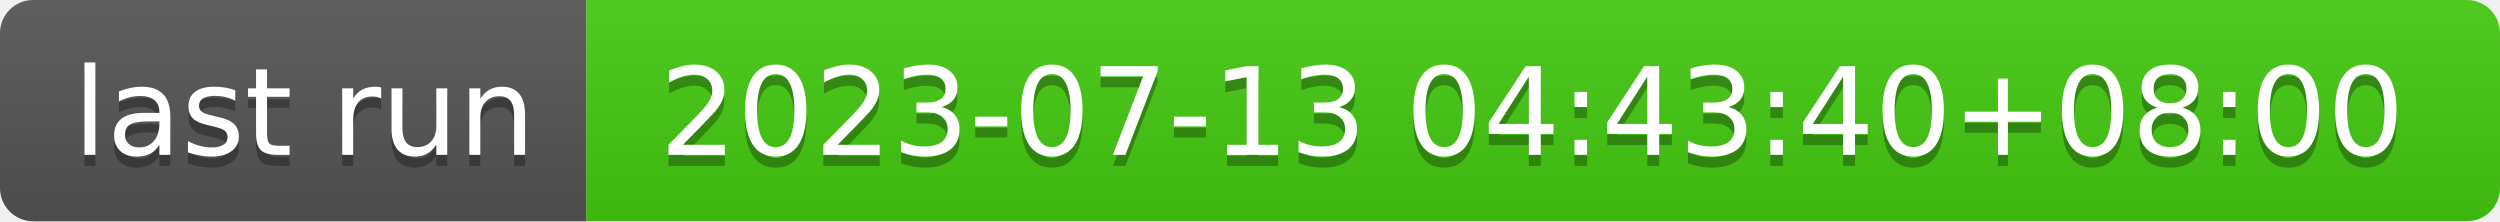
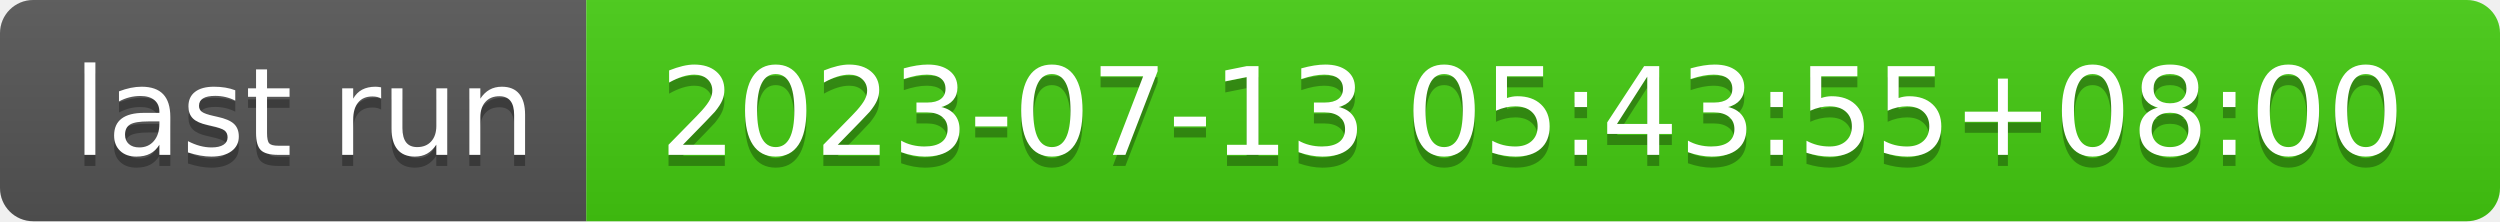
- <svg xmlns="http://www.w3.org/2000/svg" width="226" height="20" role="img" aria-label="last run: 2023-07-13 04:43:40+08:00">
+ <svg xmlns="http://www.w3.org/2000/svg" width="226" height="20" role="img" aria-label="last run: 2023-07-13 05:43:55+08:00">
  <linearGradient id="s" x2="0" y2="100%">
    <stop offset="0" stop-color="#bbb" stop-opacity=".1" />
    <stop offset="1" stop-opacity=".1" />
  </linearGradient>
  <clipPath id="r">
    <rect width="226" height="20" rx="3" fill="#fff" />
  </clipPath>
  <g clip-path="url(#r)">
    <rect width="53" height="20" fill="#555" />
    <rect x="53" width="173" height="20" fill="#4c1" />
    <rect width="226" height="20" fill="url(#s)" />
  </g>
  <g fill="#fff" text-anchor="middle" font-family="Verdana,Geneva,DejaVu Sans,sans-serif" text-rendering="geometricPrecision" font-size="110">
    <text aria-hidden="true" x="275" y="150" fill="#010101" fill-opacity=".3" transform="scale(.1)" textLength="430">last run</text>
    <text x="275" y="140" transform="scale(.1)" fill="#fff" textLength="430">last run</text>
-     <text aria-hidden="true" x="1385" y="150" fill="#010101" fill-opacity=".3" transform="scale(.1)" textLength="1630">2023-07-13 04:43:40+08:00</text>
-     <text x="1385" y="140" transform="scale(.1)" fill="#fff" textLength="1630">2023-07-13 04:43:40+08:00</text>
+     <text aria-hidden="true" x="1385" y="150" fill="#010101" fill-opacity=".3" transform="scale(.1)" textLength="1630">2023-07-13 05:43:55+08:00</text>
+     <text x="1385" y="140" transform="scale(.1)" fill="#fff" textLength="1630">2023-07-13 05:43:55+08:00</text>
  </g>
</svg>
